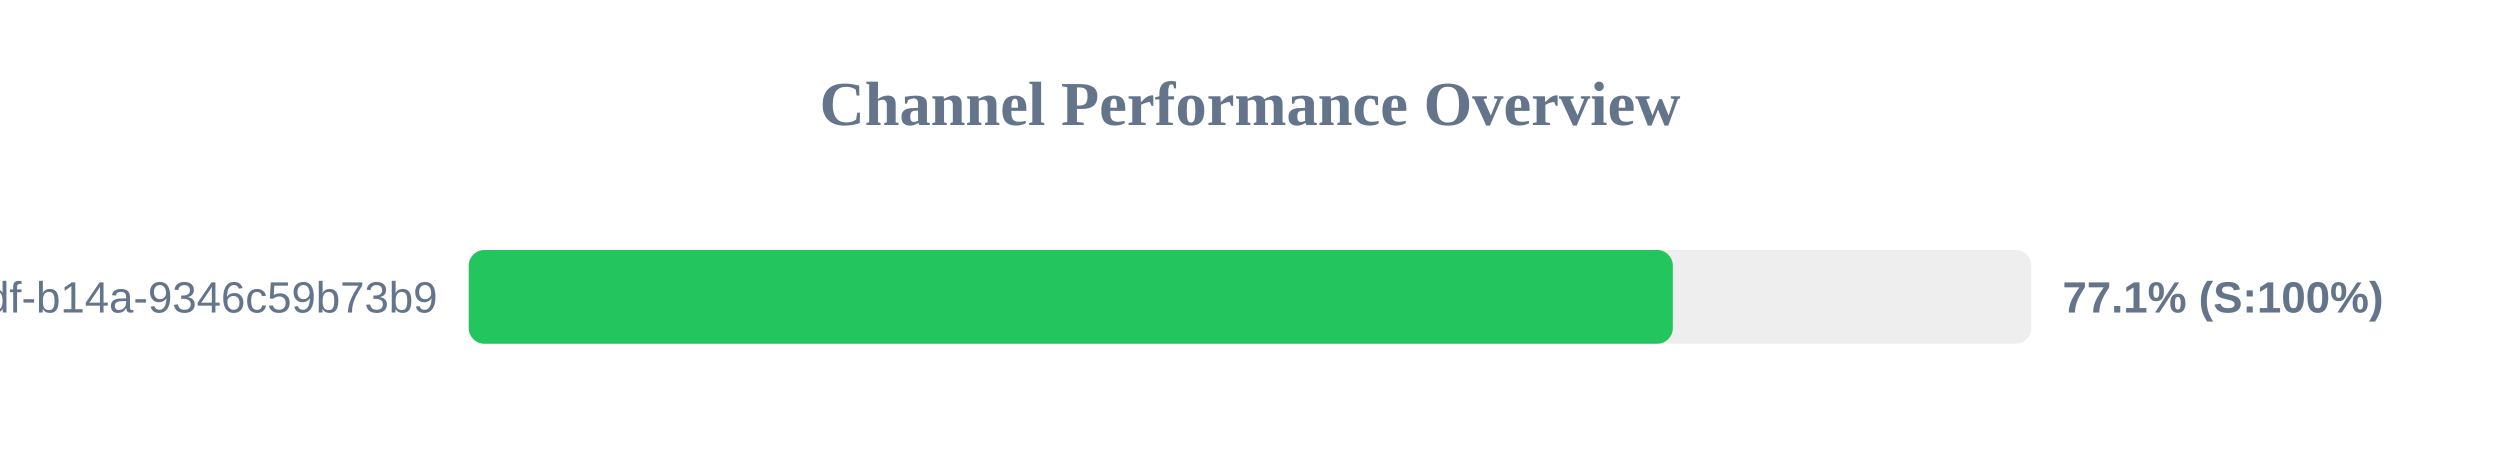
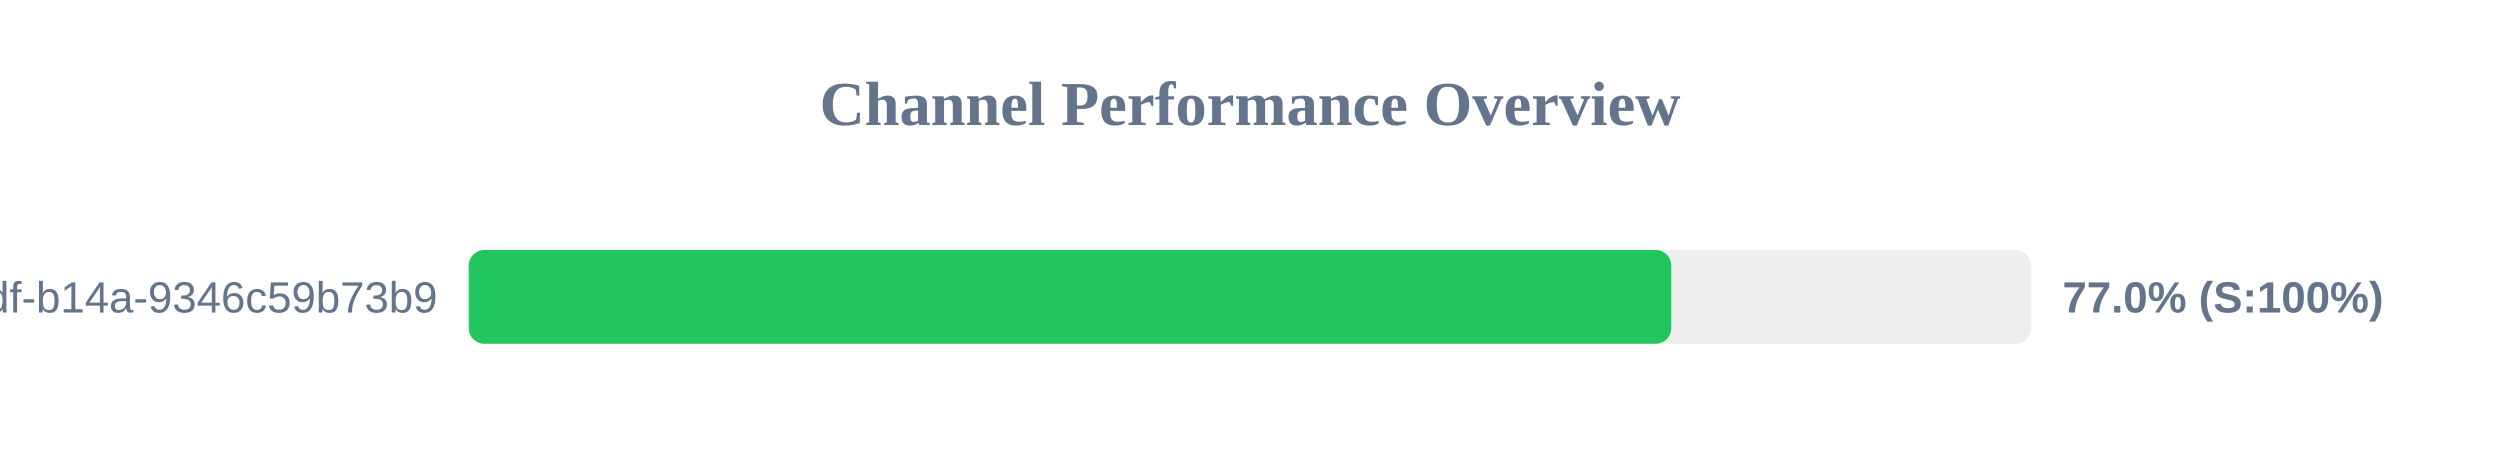
<svg xmlns="http://www.w3.org/2000/svg" width="800" height="150" version="1.1">
  <style>
        .row { font: 14px Arial; fill: #64748b; }
        .score { font: bold 14px Arial; fill: #64748b; }
    </style>
  <text x="400" y="40" text-anchor="middle" font-size="20px" font-weight="bold" fill="#64748b">Channel Performance Overview</text>
  <rect x="150" y="80" width="500" height="30" fill="#eee" rx="5" />
-   <rect x="150" y="80" width="385.3" height="30" fill="#22c55e" rx="5" />
+   <rect x="150" y="80" width="384.8" height="30" fill="#22c55e" rx="5" />
  <text x="140" y="100" text-anchor="end" class="row">?uuid=55ca7a9e-cf90-49df-b14a-9346c59b73b9</text>
-   <text x="660" y="100" text-anchor="start" class="score">77.1% (S:100%)</text>
+   <text x="660" y="100" text-anchor="start" class="score">77.0% (S:100%)</text>
</svg>
